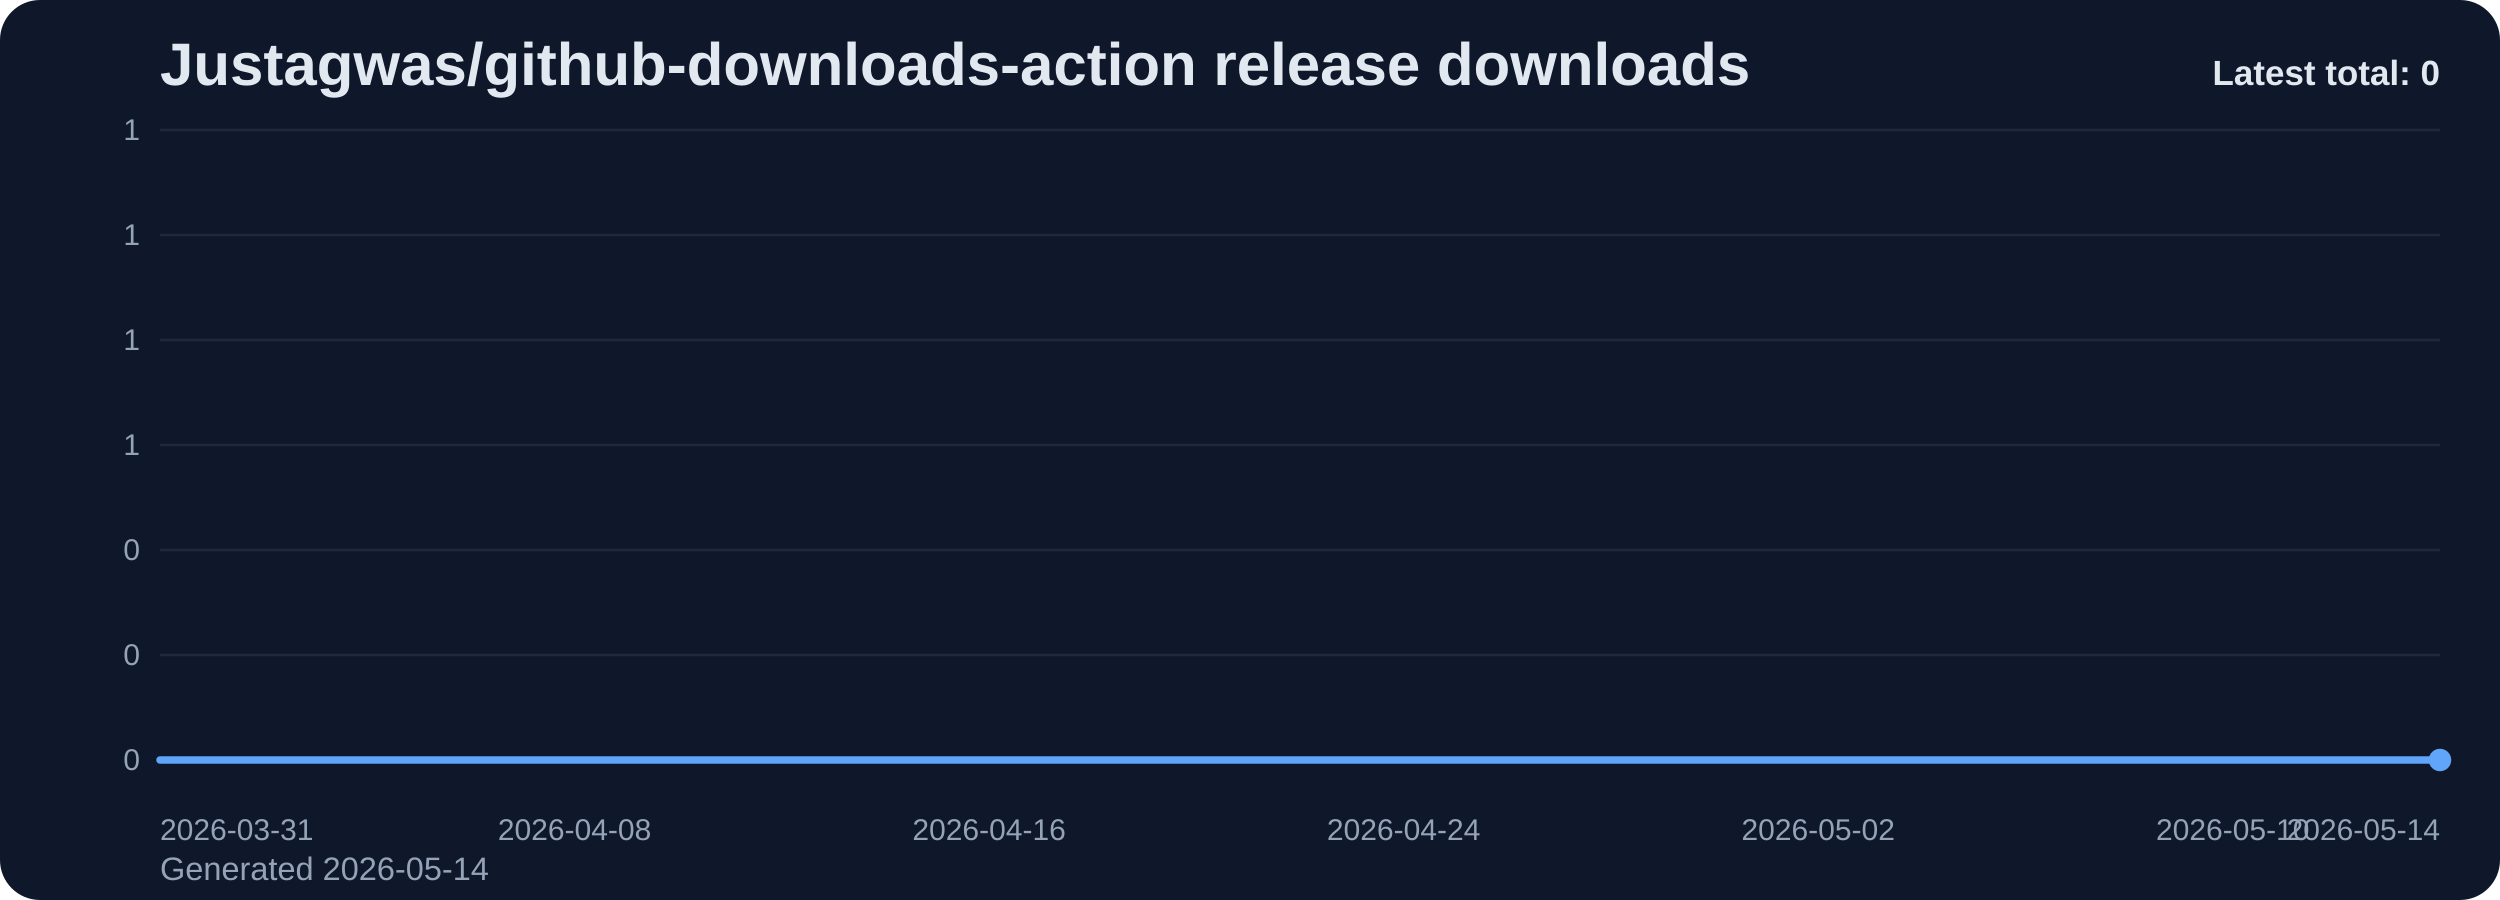
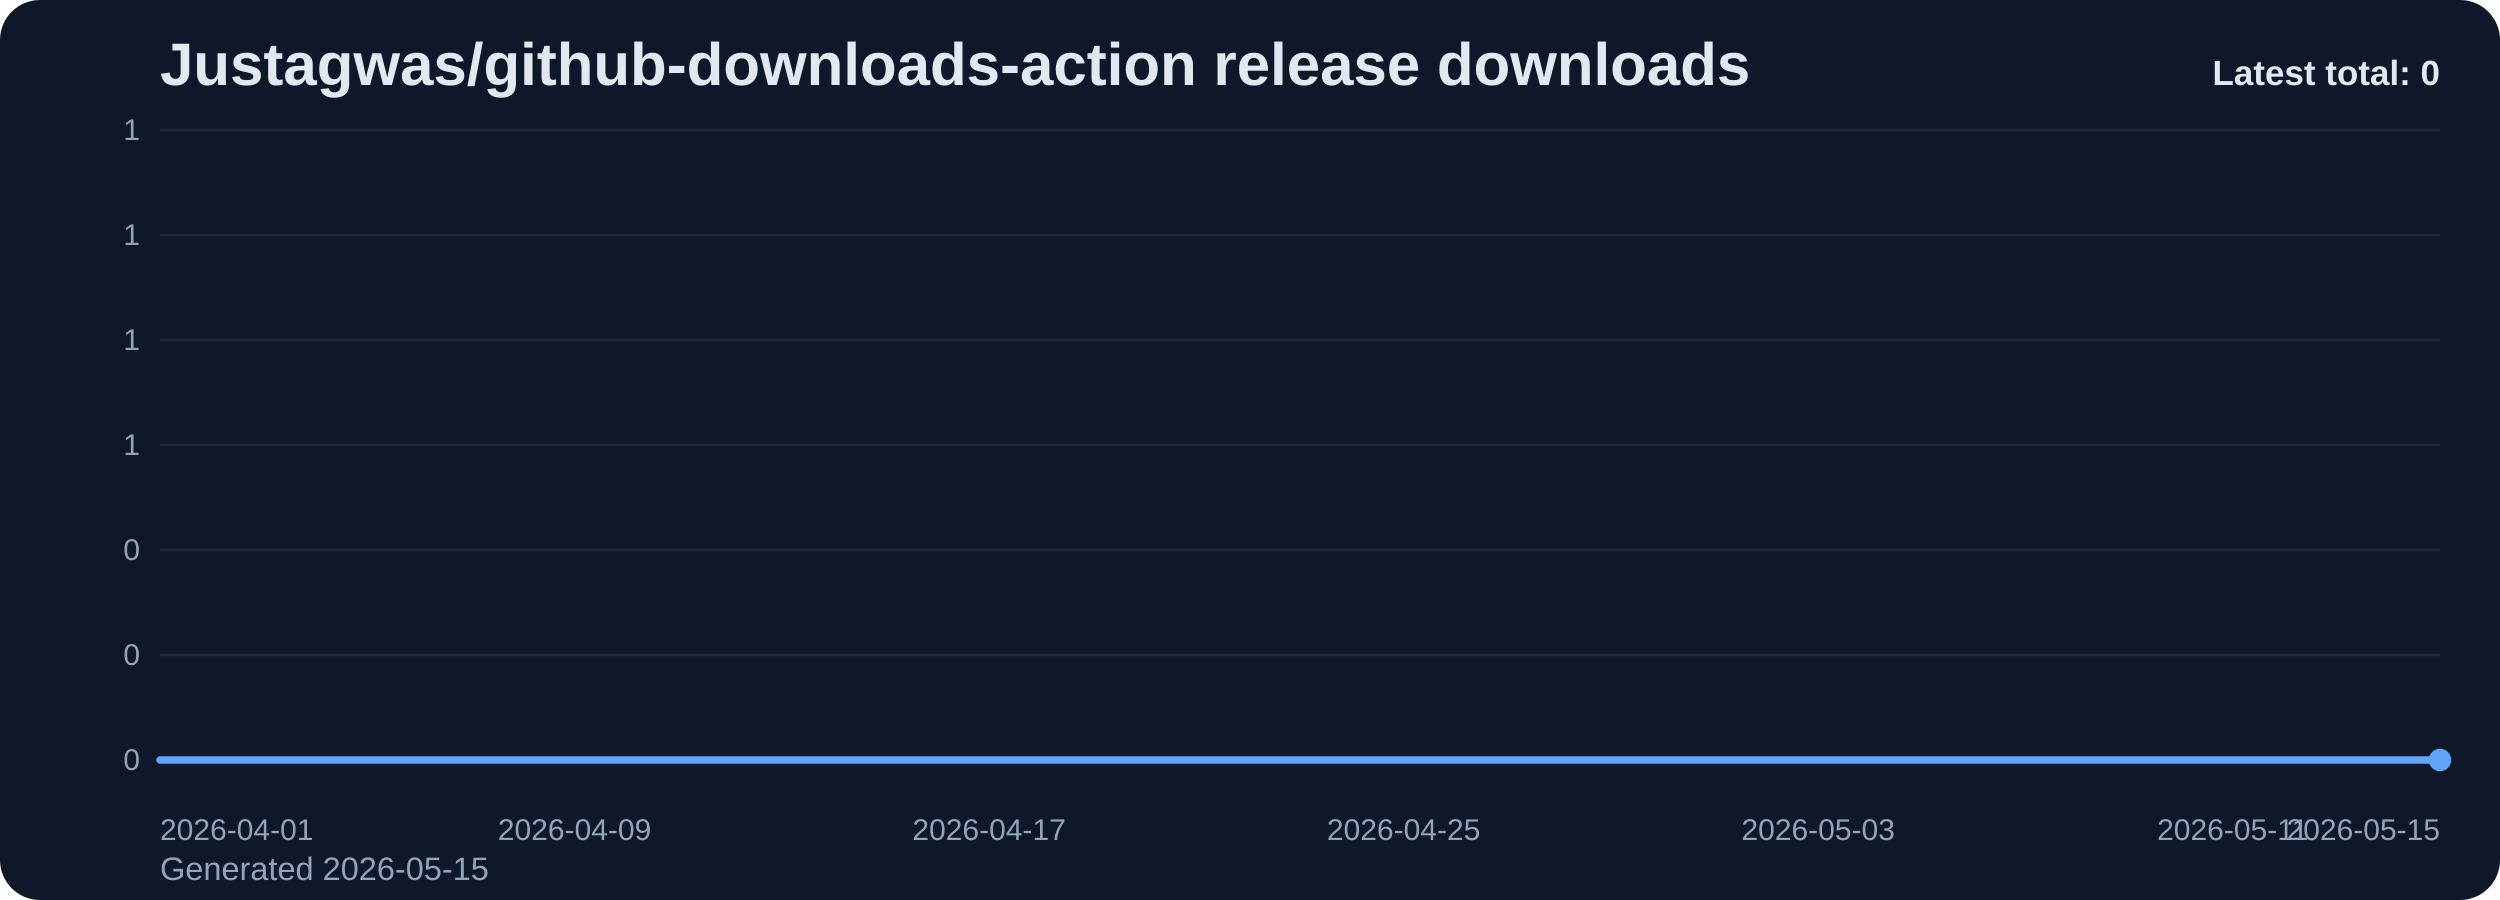
<svg xmlns="http://www.w3.org/2000/svg" viewBox="0 0 1000 360" role="img" aria-label="Justagwas/github-downloads-action release downloads chart">
  <defs>
    <linearGradient id="fill-total-trend-slate" x1="0" y1="0" x2="0" y2="1">
      <stop offset="0%" stop-color="#60a5fa" stop-opacity="0.32" />
      <stop offset="100%" stop-color="#60a5fa" stop-opacity="0.05" />
    </linearGradient>
    <style>
      .bg { fill: #0f172a; }
      .title { font: 700 24px Arial, sans-serif; fill: #e2e8f0; }
      .sub { font: 400 13px Arial, sans-serif; fill: #94a3b8; }
      .grid { stroke: #1e293b; stroke-width: 1; }
      .axis { font: 400 12px Arial, sans-serif; fill: #94a3b8; }
      .line { fill: none; stroke: #60a5fa; stroke-width: 3; stroke-linecap: round; stroke-linejoin: round; }
      .dot { fill: #60a5fa; }
      .value { font: 600 11px Arial, sans-serif; fill: #cbd5e1; }
      .latest { font: 700 14px Arial, sans-serif; fill: #e2e8f0; }
    </style>
  </defs>
  <rect class="bg" x="0" y="0" width="1000" height="360" rx="16" />
  <text class="title" x="64" y="34">Justagwas/github-downloads-action release downloads</text>
-   <text class="sub" x="64" y="352">Generated 2026-05-14</text>
+   <text class="sub" x="64" y="352">Generated 2026-05-15</text>
  <line x1="64" y1="52.00" x2="976" y2="52.00" class="grid" />
  <text x="56" y="56.00" text-anchor="end" class="axis">1</text>
  <line x1="64" y1="94.00" x2="976" y2="94.00" class="grid" />
  <text x="56" y="98.00" text-anchor="end" class="axis">1</text>
  <line x1="64" y1="136.00" x2="976" y2="136.00" class="grid" />
  <text x="56" y="140.00" text-anchor="end" class="axis">1</text>
  <line x1="64" y1="178.00" x2="976" y2="178.00" class="grid" />
  <text x="56" y="182.00" text-anchor="end" class="axis">1</text>
  <line x1="64" y1="220.00" x2="976" y2="220.00" class="grid" />
  <text x="56" y="224.00" text-anchor="end" class="axis">0</text>
  <line x1="64" y1="262.00" x2="976" y2="262.00" class="grid" />
  <text x="56" y="266.00" text-anchor="end" class="axis">0</text>
  <line x1="64" y1="304.00" x2="976" y2="304.00" class="grid" />
  <text x="56" y="308.00" text-anchor="end" class="axis">0</text>
  <path d="M 64.00 304 L 64.00 304.00 L 84.73 304.00 L 105.45 304.00 L 126.18 304.00 L 146.91 304.00 L 167.64 304.00 L 188.36 304.00 L 209.09 304.00 L 229.82 304.00 L 250.55 304.00 L 271.27 304.00 L 292.00 304.00 L 312.73 304.00 L 333.45 304.00 L 354.18 304.00 L 374.91 304.00 L 395.64 304.00 L 416.36 304.00 L 437.09 304.00 L 457.82 304.00 L 478.55 304.00 L 499.27 304.00 L 520.00 304.00 L 540.73 304.00 L 561.45 304.00 L 582.18 304.00 L 602.91 304.00 L 623.64 304.00 L 644.36 304.00 L 665.09 304.00 L 685.82 304.00 L 706.55 304.00 L 727.27 304.00 L 748.00 304.00 L 768.73 304.00 L 789.45 304.00 L 810.18 304.00 L 830.91 304.00 L 851.64 304.00 L 872.36 304.00 L 893.09 304.00 L 913.82 304.00 L 934.55 304.00 L 955.27 304.00 L 976.00 304.00 L 976.00 304 Z" fill="url(#fill-total-trend-slate)" />
  <polyline class="line" points="64.00,304.00 84.73,304.00 105.45,304.00 126.18,304.00 146.91,304.00 167.64,304.00 188.36,304.00 209.09,304.00 229.82,304.00 250.55,304.00 271.27,304.00 292.00,304.00 312.73,304.00 333.45,304.00 354.18,304.00 374.91,304.00 395.64,304.00 416.36,304.00 437.09,304.00 457.82,304.00 478.55,304.00 499.27,304.00 520.00,304.00 540.73,304.00 561.45,304.00 582.18,304.00 602.91,304.00 623.64,304.00 644.36,304.00 665.09,304.00 685.82,304.00 706.55,304.00 727.27,304.00 748.00,304.00 768.73,304.00 789.45,304.00 810.18,304.00 830.91,304.00 851.64,304.00 872.36,304.00 893.09,304.00 913.82,304.00 934.55,304.00 955.27,304.00 976.00,304.00" />
  <circle class="dot" cx="976.00" cy="304.00" r="4.5" />
-   <text class="axis" x="64.00" y="336" text-anchor="start">2026-03-31</text>
-   <text class="axis" x="229.82" y="336" text-anchor="middle">2026-04-08</text>
-   <text class="axis" x="395.64" y="336" text-anchor="middle">2026-04-16</text>
-   <text class="axis" x="561.45" y="336" text-anchor="middle">2026-04-24</text>
-   <text class="axis" x="727.27" y="336" text-anchor="middle">2026-05-02</text>
-   <text class="axis" x="893.09" y="336" text-anchor="middle">2026-05-10</text>
-   <text class="axis" x="976.00" y="336" text-anchor="end">2026-05-14</text>
+   <text class="axis" x="64.00" y="336" text-anchor="start">2026-04-01</text>
+   <text class="axis" x="229.82" y="336" text-anchor="middle">2026-04-09</text>
+   <text class="axis" x="395.64" y="336" text-anchor="middle">2026-04-17</text>
+   <text class="axis" x="561.45" y="336" text-anchor="middle">2026-04-25</text>
+   <text class="axis" x="727.27" y="336" text-anchor="middle">2026-05-03</text>
+   <text class="axis" x="893.09" y="336" text-anchor="middle">2026-05-11</text>
+   <text class="axis" x="976.00" y="336" text-anchor="end">2026-05-15</text>
  <text class="latest" x="976" y="34" text-anchor="end">Latest total: 0</text>
</svg>
